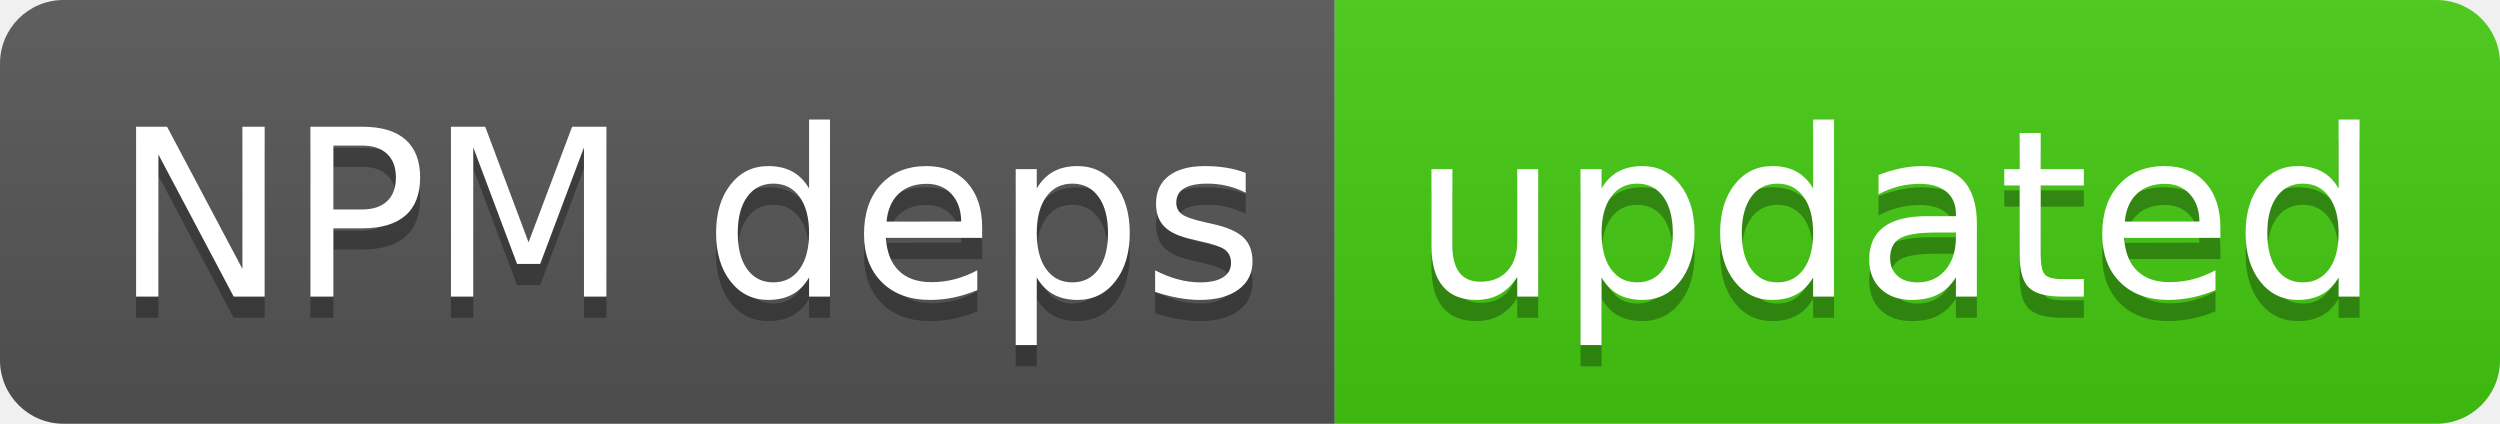
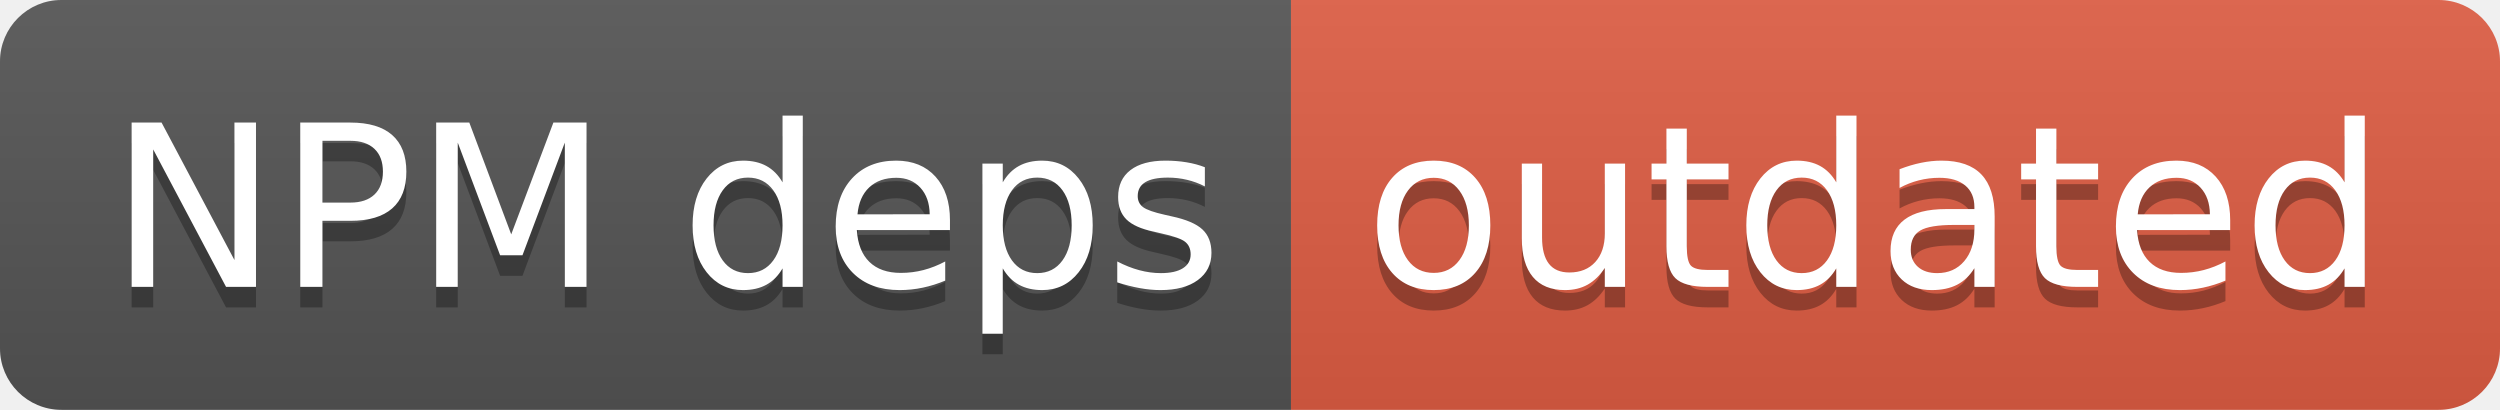
- <svg xmlns="http://www.w3.org/2000/svg" width="118" height="20" role="img" aria-label="NPM deps: updated">
+ <svg xmlns="http://www.w3.org/2000/svg" width="122" height="20" role="img" aria-label="NPM deps: outdated">
  <linearGradient id="s" x2="0" y2="100%">
    <stop offset="0" stop-color="#bbb" stop-opacity=".1" />
    <stop offset="1" stop-opacity=".1" />
  </linearGradient>
  <clipPath id="r">
-     <rect width="118" height="20" rx="3" fill="#fff" />
+     <rect width="122" height="20" rx="3" fill="#fff" />
  </clipPath>
  <g clip-path="url(#r)">
    <rect width="63" height="20" fill="#555" />
-     <rect x="63" width="55" height="20" fill="#4c1" />
-     <rect width="118" height="20" fill="url(#s)" />
+     <rect x="63" width="59" height="20" fill="#e05d44" />
+     <rect width="122" height="20" fill="url(#s)" />
  </g>
  <g fill="#fff" text-anchor="middle" font-family="Verdana,Geneva,DejaVu Sans,sans-serif" text-rendering="geometricPrecision" font-size="110">
    <text aria-hidden="true" x="325" y="150" fill="#010101" fill-opacity=".3" transform="scale(.1)" textLength="530">NPM deps</text>
    <text x="325" y="140" transform="scale(.1)" fill="#fff" textLength="530">NPM deps</text>
-     <text aria-hidden="true" x="895" y="150" fill="#010101" fill-opacity=".3" transform="scale(.1)" textLength="450">updated</text>
-     <text x="895" y="140" transform="scale(.1)" fill="#fff" textLength="450">updated</text>
+     <text aria-hidden="true" x="915" y="150" fill="#010101" fill-opacity=".3" transform="scale(.1)" textLength="490">outdated</text>
+     <text x="915" y="140" transform="scale(.1)" fill="#fff" textLength="490">outdated</text>
  </g>
</svg>
